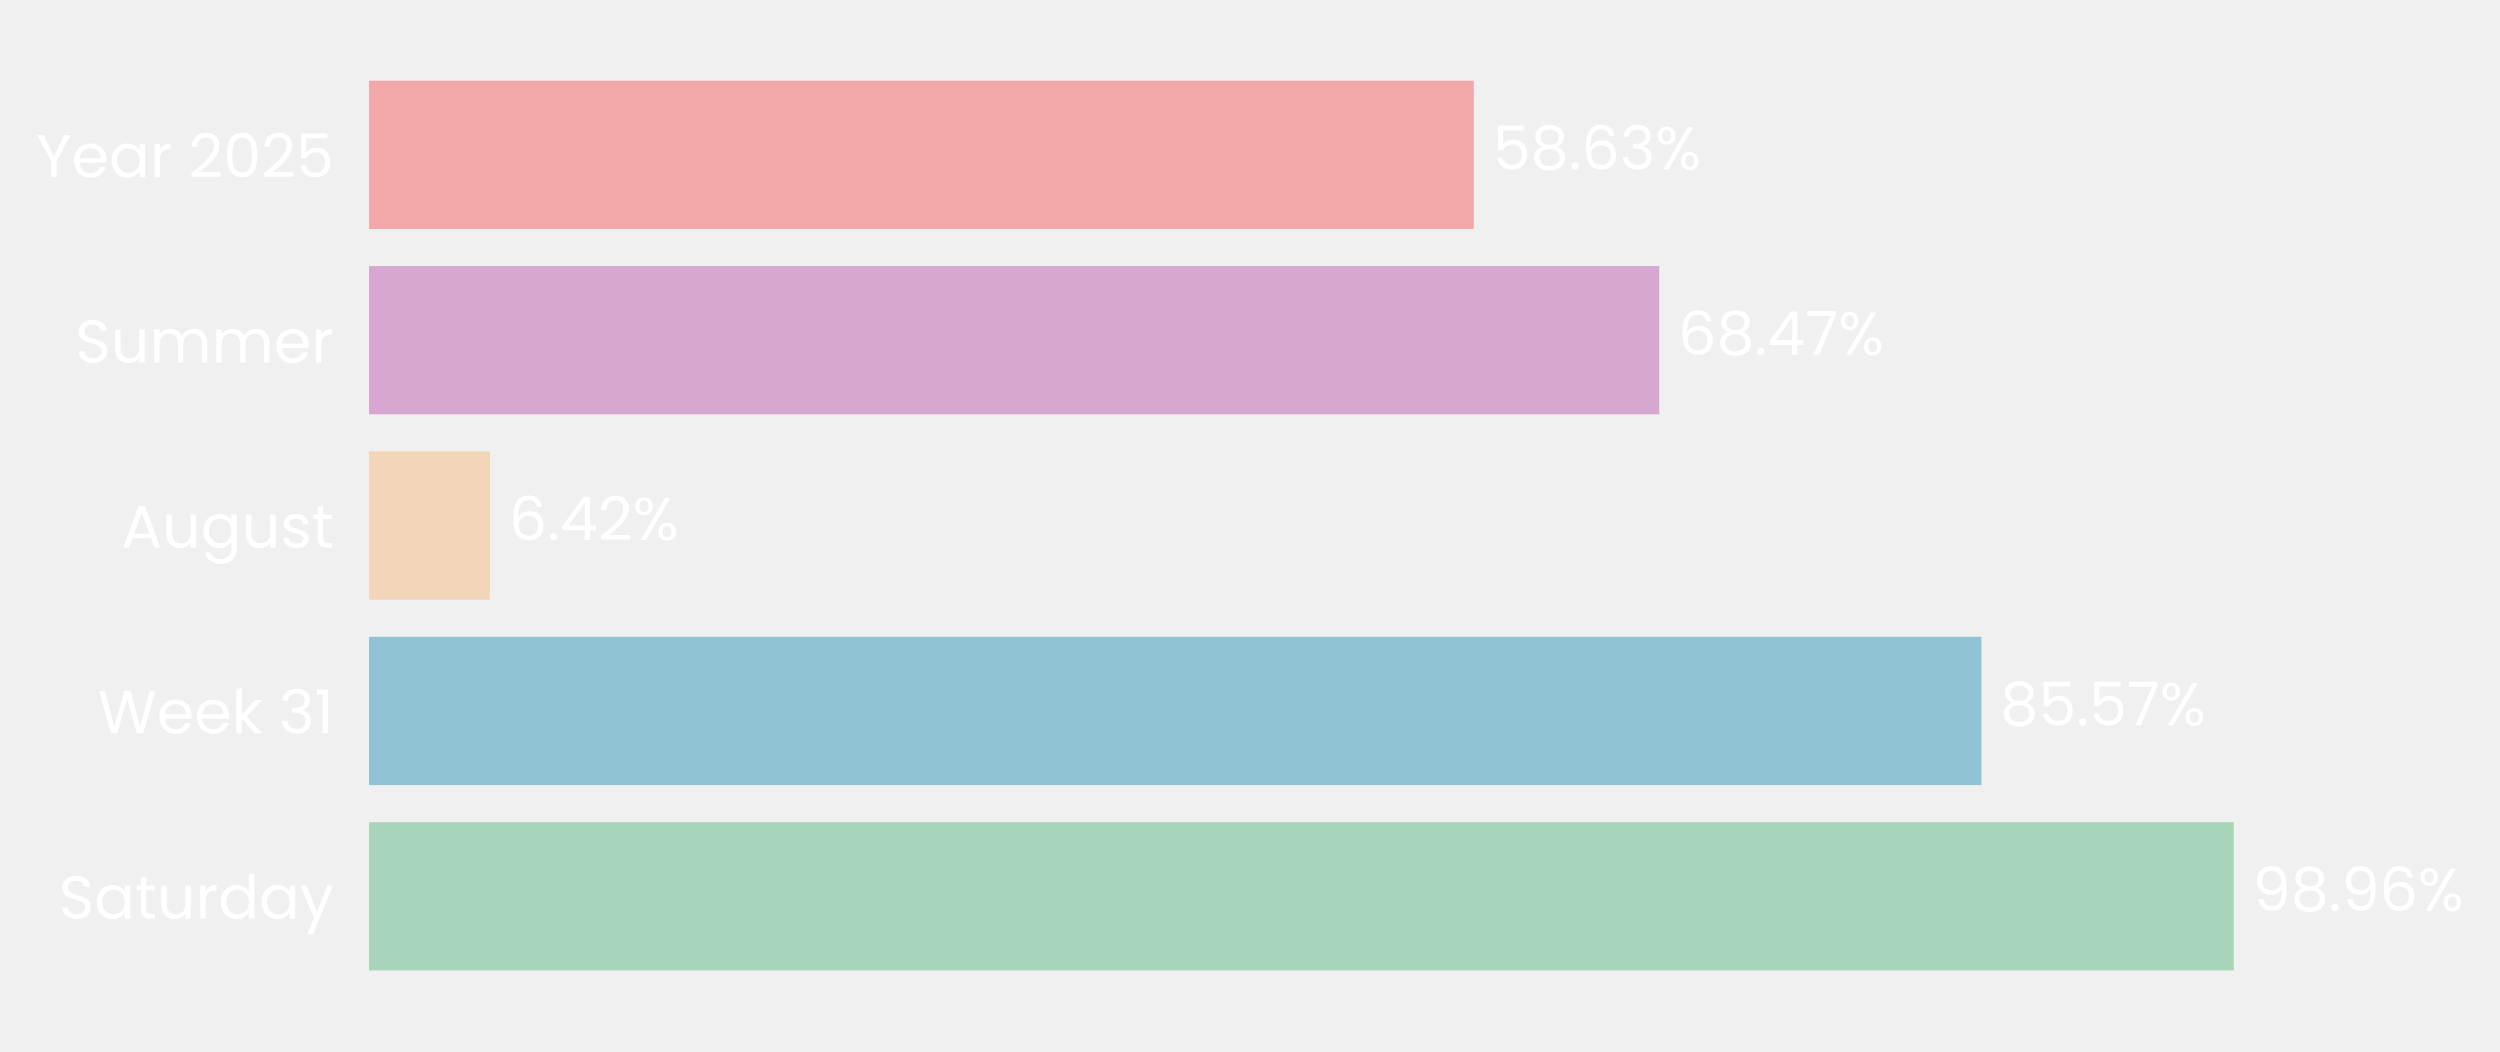
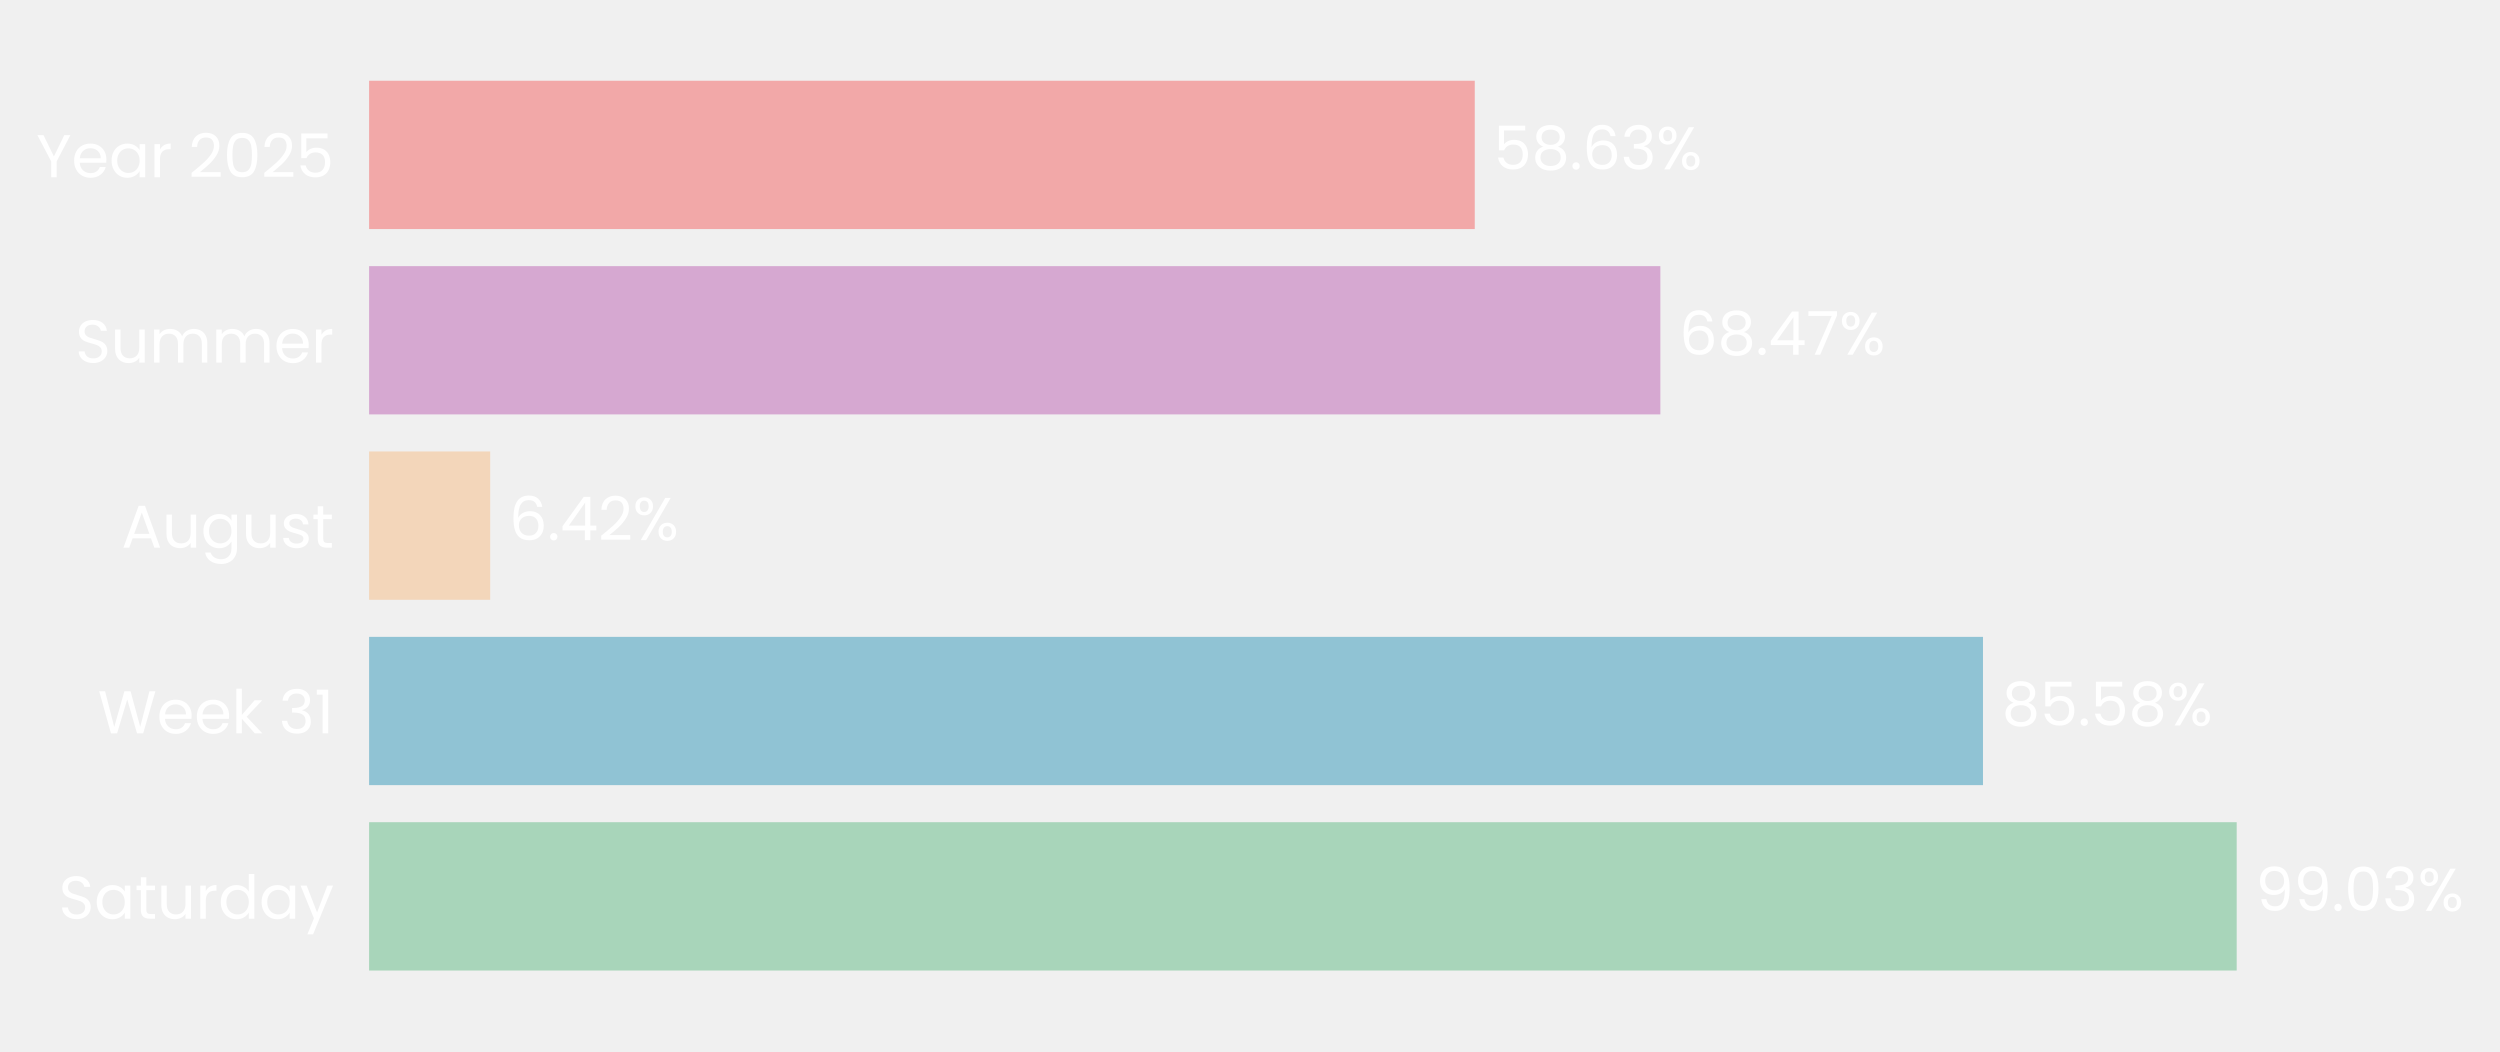
- <svg xmlns="http://www.w3.org/2000/svg" xmlns:xlink="http://www.w3.org/1999/xlink" width="496.608pt" height="208.8pt" viewBox="0 0 496.608 208.8" version="1.1">
+ <svg xmlns="http://www.w3.org/2000/svg" xmlns:xlink="http://www.w3.org/1999/xlink" width="496.55pt" height="208.8pt" viewBox="0 0 496.55 208.8" version="1.1">
  <defs>
    <style type="text/css">*{stroke-linejoin: round; stroke-linecap: butt}</style>
  </defs>
  <g id="figure_1">
    <g id="patch_1">
-       <path d="M 0 208.8  L 496.608 208.8  L 496.608 0  L 0 0  L 0 208.8  z " style="fill: none" />
+       <path d="M 0 208.8  L 496.55 208.8  L 496.55 0  L 0 0  L 0 208.8  z " style="fill: none" />
    </g>
    <g id="axes_1">
      <g id="patch_2">
-         <path d="M 73.311 201.6  L 447.624 201.6  L 447.624 7.2  L 73.311 7.2  L 73.311 201.6  z " style="fill: none" />
+         <path d="M 73.311 201.6  L 447.893 201.6  L 447.893 7.2  L 73.311 7.2  L 73.311 201.6  z " style="fill: none" />
      </g>
      <g id="patch_3">
-         <path d="M 73.311 192.764  L 443.725 192.764  L 443.725 163.309  L 73.311 163.309  z " clip-path="url(#p22b34901f7)" style="fill: #a8d5ba" />
+         <path d="M 73.311 192.764  L 444.251 192.764  L 444.251 163.309  L 73.311 163.309  z " clip-path="url(#p24c5eefbe8)" style="fill: #a8d5ba" />
      </g>
      <g id="patch_4">
-         <path d="M 73.311 155.945  L 393.594 155.945  L 393.594 126.491  L 73.311 126.491  z " clip-path="url(#p22b34901f7)" style="fill: #90c3d4" />
+         <path d="M 73.311 155.945  L 393.861 155.945  L 393.861 126.491  L 73.311 126.491  z " clip-path="url(#p24c5eefbe8)" style="fill: #90c3d4" />
      </g>
      <g id="patch_5">
-         <path d="M 73.311 119.127  L 97.335 119.127  L 97.335 89.673  L 73.311 89.673  z " clip-path="url(#p22b34901f7)" style="fill: #f3d6ba" />
+         <path d="M 73.311 119.127  L 97.36 119.127  L 97.36 89.673  L 73.311 89.673  z " clip-path="url(#p24c5eefbe8)" style="fill: #f3d6ba" />
      </g>
      <g id="patch_6">
-         <path d="M 73.311 82.309  L 329.592 82.309  L 329.592 52.855  L 73.311 52.855  z " clip-path="url(#p22b34901f7)" style="fill: #d6a8d1" />
+         <path d="M 73.311 82.309  L 329.779 82.309  L 329.779 52.855  L 73.311 52.855  z " clip-path="url(#p24c5eefbe8)" style="fill: #d6a8d1" />
      </g>
      <g id="patch_7">
-         <path d="M 73.311 45.491  L 292.761 45.491  L 292.761 16.036  L 73.311 16.036  z " clip-path="url(#p22b34901f7)" style="fill: #f2a8a8" />
+         <path d="M 73.311 45.491  L 292.919 45.491  L 292.919 16.036  L 73.311 16.036  z " clip-path="url(#p24c5eefbe8)" style="fill: #f2a8a8" />
      </g>
      <g id="matplotlib.axis_1">
        <g id="ytick_1">
          <g id="text_1">
            <g style="fill: #ffffff" transform="translate(11.65312 182.4764) scale(0.12 -0.12)">
              <defs>
                <path id="Poppins-Regular-53" d="M 1907 -45  Q 1466 -45 1117 112  Q 768 269 569 547  Q 371 826 365 1190  L 986 1190  Q 1018 877 1245 662  Q 1472 448 1907 448  Q 2323 448 2563 656  Q 2803 864 2803 1190  Q 2803 1446 2662 1606  Q 2522 1766 2310 1849  Q 2099 1933 1741 2029  Q 1299 2144 1033 2259  Q 768 2374 579 2620  Q 390 2867 390 3283  Q 390 3648 576 3929  Q 762 4211 1098 4364  Q 1434 4518 1869 4518  Q 2496 4518 2896 4204  Q 3296 3891 3347 3373  L 2707 3373  Q 2675 3629 2438 3824  Q 2202 4019 1811 4019  Q 1446 4019 1216 3830  Q 986 3642 986 3302  Q 986 3059 1123 2905  Q 1261 2752 1462 2672  Q 1664 2592 2029 2490  Q 2470 2368 2739 2249  Q 3008 2131 3200 1884  Q 3392 1638 3392 1216  Q 3392 890 3219 602  Q 3046 314 2707 134  Q 2368 -45 1907 -45  z " transform="scale(0.015625)" />
                <path id="Poppins-Regular-61" d="M 275 1766  Q 275 2304 492 2710  Q 710 3117 1091 3341  Q 1472 3565 1939 3565  Q 2400 3565 2739 3366  Q 3078 3168 3245 2867  L 3245 3507  L 3834 3507  L 3834 0  L 3245 0  L 3245 653  Q 3072 346 2729 144  Q 2387 -58 1933 -58  Q 1466 -58 1088 172  Q 710 403 492 819  Q 275 1235 275 1766  z M 3245 1760  Q 3245 2157 3085 2451  Q 2925 2746 2653 2902  Q 2381 3059 2054 3059  Q 1728 3059 1459 2905  Q 1190 2752 1030 2457  Q 870 2163 870 1766  Q 870 1363 1030 1065  Q 1190 768 1459 611  Q 1728 454 2054 454  Q 2381 454 2653 611  Q 2925 768 3085 1065  Q 3245 1363 3245 1760  z " transform="scale(0.015625)" />
                <path id="Poppins-Regular-74" d="M 1203 3027  L 1203 960  Q 1203 704 1312 598  Q 1421 493 1690 493  L 2118 493  L 2118 0  L 1594 0  Q 1107 0 864 224  Q 621 448 621 960  L 621 3027  L 166 3027  L 166 3507  L 621 3507  L 621 4390  L 1203 4390  L 1203 3507  L 2118 3507  L 2118 3027  L 1203 3027  z " transform="scale(0.015625)" />
                <path id="Poppins-Regular-75" d="M 3603 3507  L 3603 0  L 3021 0  L 3021 518  Q 2854 250 2556 99  Q 2259 -51 1901 -51  Q 1491 -51 1164 118  Q 838 288 649 627  Q 461 966 461 1453  L 461 3507  L 1037 3507  L 1037 1530  Q 1037 1011 1299 732  Q 1562 454 2016 454  Q 2483 454 2752 742  Q 3021 1030 3021 1581  L 3021 3507  L 3603 3507  z " transform="scale(0.015625)" />
                <path id="Poppins-Regular-72" d="M 1075 2938  Q 1229 3238 1513 3404  Q 1798 3571 2208 3571  L 2208 2970  L 2054 2970  Q 1075 2970 1075 1907  L 1075 0  L 493 0  L 493 3507  L 1075 3507  L 1075 2938  z " transform="scale(0.015625)" />
                <path id="Poppins-Regular-64" d="M 275 1766  Q 275 2304 492 2710  Q 710 3117 1091 3341  Q 1472 3565 1946 3565  Q 2355 3565 2707 3376  Q 3059 3187 3245 2880  L 3245 4736  L 3834 4736  L 3834 0  L 3245 0  L 3245 659  Q 3072 346 2733 144  Q 2394 -58 1939 -58  Q 1472 -58 1091 172  Q 710 403 492 819  Q 275 1235 275 1766  z M 3245 1760  Q 3245 2157 3085 2451  Q 2925 2746 2653 2902  Q 2381 3059 2054 3059  Q 1728 3059 1459 2905  Q 1190 2752 1030 2457  Q 870 2163 870 1766  Q 870 1363 1030 1065  Q 1190 768 1459 611  Q 1728 454 2054 454  Q 2381 454 2653 611  Q 2925 768 3085 1065  Q 3245 1363 3245 1760  z " transform="scale(0.015625)" />
                <path id="Poppins-Regular-79" d="M 3514 3507  L 1402 -1651  L 800 -1651  L 1491 38  L 77 3507  L 723 3507  L 1824 666  L 2912 3507  L 3514 3507  z " transform="scale(0.015625)" />
              </defs>
              <use xlink:href="#Poppins-Regular-53" />
              <use xlink:href="#Poppins-Regular-61" transform="translate(58.7 0)" />
              <use xlink:href="#Poppins-Regular-74" transform="translate(126.3 0)" />
              <use xlink:href="#Poppins-Regular-75" transform="translate(162.7 0)" />
              <use xlink:href="#Poppins-Regular-72" transform="translate(226.7 0)" />
              <use xlink:href="#Poppins-Regular-64" transform="translate(264 0)" />
              <use xlink:href="#Poppins-Regular-61" transform="translate(331.5999 0)" />
              <use xlink:href="#Poppins-Regular-79" transform="translate(399.1999 0)" />
            </g>
          </g>
        </g>
        <g id="ytick_2">
          <g id="text_2">
            <g style="fill: #ffffff" transform="translate(19.42687 145.6582) scale(0.12 -0.12)">
              <defs>
                <path id="Poppins-Regular-57" d="M 6099 4461  L 4806 0  L 4154 0  L 3117 3590  L 2042 0  L 1395 -6  L 147 4461  L 768 4461  L 1741 678  L 2816 4461  L 3469 4461  L 4493 691  L 5472 4461  L 6099 4461  z " transform="scale(0.015625)" />
                <path id="Poppins-Regular-65" d="M 3693 1888  Q 3693 1722 3674 1536  L 870 1536  Q 902 1018 1225 726  Q 1549 435 2010 435  Q 2387 435 2640 611  Q 2893 787 2995 1082  L 3622 1082  Q 3482 576 3059 259  Q 2637 -58 2010 -58  Q 1510 -58 1116 166  Q 723 390 499 803  Q 275 1216 275 1760  Q 275 2304 492 2713  Q 710 3123 1104 3344  Q 1498 3565 2010 3565  Q 2509 3565 2893 3347  Q 3277 3130 3485 2749  Q 3693 2368 3693 1888  z M 3091 2010  Q 3091 2342 2944 2582  Q 2797 2822 2544 2947  Q 2291 3072 1984 3072  Q 1542 3072 1232 2790  Q 922 2509 877 2010  L 3091 2010  z " transform="scale(0.015625)" />
                <path id="Poppins-Regular-6b" d="M 2451 0  L 1075 1549  L 1075 0  L 493 0  L 493 4736  L 1075 4736  L 1075 1952  L 2426 3507  L 3238 3507  L 1587 1760  L 3245 0  L 2451 0  z " transform="scale(0.015625)" />
                <path id="Poppins-Regular-20" transform="scale(0.015625)" />
                <path id="Poppins-Regular-33" d="M 384 3462  Q 429 4051 838 4384  Q 1248 4717 1901 4717  Q 2336 4717 2653 4560  Q 2970 4403 3133 4134  Q 3296 3866 3296 3526  Q 3296 3130 3069 2842  Q 2842 2554 2477 2470  L 2477 2438  Q 2893 2336 3136 2035  Q 3379 1734 3379 1248  Q 3379 883 3212 592  Q 3046 301 2713 134  Q 2381 -32 1914 -32  Q 1235 -32 800 323  Q 365 678 314 1331  L 877 1331  Q 922 947 1190 704  Q 1459 461 1907 461  Q 2355 461 2588 694  Q 2822 928 2822 1299  Q 2822 1779 2502 1990  Q 2182 2202 1536 2202  L 1389 2202  L 1389 2688  L 1542 2688  Q 2131 2694 2432 2883  Q 2733 3072 2733 3469  Q 2733 3808 2512 4013  Q 2291 4218 1882 4218  Q 1485 4218 1241 4013  Q 998 3808 954 3462  L 384 3462  z " transform="scale(0.015625)" />
                <path id="Poppins-Regular-31" d="M 243 4096  L 243 4627  L 1446 4627  L 1446 0  L 858 0  L 858 4096  L 243 4096  z " transform="scale(0.015625)" />
              </defs>
              <use xlink:href="#Poppins-Regular-57" />
              <use xlink:href="#Poppins-Regular-65" transform="translate(97.59999 0)" />
              <use xlink:href="#Poppins-Regular-65" transform="translate(159.6 0)" />
              <use xlink:href="#Poppins-Regular-6b" transform="translate(221.6 0)" />
              <use xlink:href="#Poppins-Regular-20" transform="translate(273.0999 0)" />
              <use xlink:href="#Poppins-Regular-33" transform="translate(299.7999 0)" />
              <use xlink:href="#Poppins-Regular-31" transform="translate(358.6999 0)" />
            </g>
          </g>
        </g>
        <g id="ytick_3">
          <g id="text_3">
            <g style="fill: #ffffff" transform="translate(24.11812 108.78) scale(0.12 -0.12)">
              <defs>
                <path id="Poppins-Regular-41" d="M 3130 992  L 1184 992  L 826 0  L 211 0  L 1824 4435  L 2496 4435  L 4102 0  L 3488 0  L 3130 992  z M 2963 1466  L 2157 3718  L 1350 1466  L 2963 1466  z " transform="scale(0.015625)" />
                <path id="Poppins-Regular-67" d="M 1939 3565  Q 2394 3565 2736 3366  Q 3078 3168 3245 2867  L 3245 3507  L 3834 3507  L 3834 -77  Q 3834 -557 3629 -931  Q 3424 -1306 3043 -1517  Q 2662 -1728 2157 -1728  Q 1466 -1728 1005 -1401  Q 544 -1075 461 -512  L 1037 -512  Q 1133 -832 1433 -1027  Q 1734 -1222 2157 -1222  Q 2637 -1222 2941 -921  Q 3245 -621 3245 -77  L 3245 659  Q 3072 352 2733 147  Q 2394 -58 1939 -58  Q 1472 -58 1091 172  Q 710 403 492 819  Q 275 1235 275 1766  Q 275 2304 492 2710  Q 710 3117 1091 3341  Q 1472 3565 1939 3565  z M 3245 1760  Q 3245 2157 3085 2451  Q 2925 2746 2653 2902  Q 2381 3059 2054 3059  Q 1728 3059 1459 2905  Q 1190 2752 1030 2457  Q 870 2163 870 1766  Q 870 1363 1030 1065  Q 1190 768 1459 611  Q 1728 454 2054 454  Q 2381 454 2653 611  Q 2925 768 3085 1065  Q 3245 1363 3245 1760  z " transform="scale(0.015625)" />
                <path id="Poppins-Regular-73" d="M 1734 -58  Q 1331 -58 1011 80  Q 691 218 505 464  Q 320 710 301 1030  L 902 1030  Q 928 768 1149 601  Q 1370 435 1728 435  Q 2061 435 2253 582  Q 2445 730 2445 954  Q 2445 1184 2240 1296  Q 2035 1408 1606 1517  Q 1216 1619 969 1724  Q 723 1830 547 2038  Q 371 2246 371 2586  Q 371 2854 531 3078  Q 691 3302 985 3433  Q 1280 3565 1658 3565  Q 2240 3565 2598 3270  Q 2957 2976 2982 2464  L 2400 2464  Q 2381 2739 2179 2905  Q 1978 3072 1638 3072  Q 1325 3072 1139 2937  Q 954 2803 954 2586  Q 954 2413 1066 2301  Q 1178 2189 1347 2121  Q 1517 2054 1818 1971  Q 2195 1869 2432 1769  Q 2669 1670 2838 1472  Q 3008 1274 3014 954  Q 3014 666 2854 435  Q 2694 205 2403 73  Q 2112 -58 1734 -58  z " transform="scale(0.015625)" />
              </defs>
              <use xlink:href="#Poppins-Regular-41" />
              <use xlink:href="#Poppins-Regular-75" transform="translate(67.39999 0)" />
              <use xlink:href="#Poppins-Regular-67" transform="translate(131.4 0)" />
              <use xlink:href="#Poppins-Regular-75" transform="translate(199 0)" />
              <use xlink:href="#Poppins-Regular-73" transform="translate(263 0)" />
              <use xlink:href="#Poppins-Regular-74" transform="translate(315.2 0)" />
            </g>
          </g>
        </g>
        <g id="ytick_4">
          <g id="text_4">
            <g style="fill: #ffffff" transform="translate(14.95125 72.02182) scale(0.12 -0.12)">
              <defs>
                <path id="Poppins-Regular-6d" d="M 4710 3571  Q 5120 3571 5440 3401  Q 5760 3232 5945 2893  Q 6131 2554 6131 2067  L 6131 0  L 5555 0  L 5555 1984  Q 5555 2509 5296 2787  Q 5037 3066 4595 3066  Q 4141 3066 3872 2774  Q 3603 2483 3603 1933  L 3603 0  L 3027 0  L 3027 1984  Q 3027 2509 2768 2787  Q 2509 3066 2067 3066  Q 1613 3066 1344 2774  Q 1075 2483 1075 1933  L 1075 0  L 493 0  L 493 3507  L 1075 3507  L 1075 3002  Q 1248 3277 1539 3424  Q 1830 3571 2182 3571  Q 2624 3571 2963 3372  Q 3302 3174 3469 2790  Q 3616 3162 3955 3366  Q 4294 3571 4710 3571  z " transform="scale(0.015625)" />
              </defs>
              <use xlink:href="#Poppins-Regular-53" />
              <use xlink:href="#Poppins-Regular-75" transform="translate(58.7 0)" />
              <use xlink:href="#Poppins-Regular-6d" transform="translate(122.7 0)" />
              <use xlink:href="#Poppins-Regular-6d" transform="translate(225.7 0)" />
              <use xlink:href="#Poppins-Regular-65" transform="translate(328.7 0)" />
              <use xlink:href="#Poppins-Regular-72" transform="translate(390.6999 0)" />
            </g>
          </g>
        </g>
        <g id="ytick_5">
          <g id="text_5">
            <g style="fill: #ffffff" transform="translate(7.2 35.20364) scale(0.12 -0.12)">
              <defs>
                <path id="Poppins-Regular-59" d="M 3616 4461  L 2163 1683  L 2163 0  L 1581 0  L 1581 1683  L 122 4461  L 768 4461  L 1869 2202  L 2970 4461  L 3616 4461  z " transform="scale(0.015625)" />
                <path id="Poppins-Regular-32" d="M 326 467  Q 1139 1120 1600 1539  Q 2061 1958 2377 2416  Q 2694 2874 2694 3315  Q 2694 3731 2492 3971  Q 2291 4211 1843 4211  Q 1408 4211 1168 3939  Q 928 3667 909 3213  L 346 3213  Q 371 3930 780 4320  Q 1190 4710 1837 4710  Q 2496 4710 2883 4345  Q 3270 3981 3270 3341  Q 3270 2810 2953 2307  Q 2637 1805 2233 1424  Q 1830 1043 1203 538  L 3405 538  L 3405 51  L 326 51  L 326 467  z " transform="scale(0.015625)" />
                <path id="Poppins-Regular-30" d="M 397 2362  Q 397 3462 755 4080  Q 1114 4698 2010 4698  Q 2899 4698 3257 4080  Q 3616 3462 3616 2362  Q 3616 1242 3257 621  Q 2899 0 2010 0  Q 1114 0 755 621  Q 397 1242 397 2362  z M 3040 2362  Q 3040 2918 2966 3305  Q 2893 3693 2665 3929  Q 2438 4166 2010 4166  Q 1574 4166 1347 3929  Q 1120 3693 1046 3305  Q 973 2918 973 2362  Q 973 1786 1046 1395  Q 1120 1005 1347 768  Q 1574 531 2010 531  Q 2438 531 2665 768  Q 2893 1005 2966 1395  Q 3040 1786 3040 2362  z " transform="scale(0.015625)" />
                <path id="Poppins-Regular-35" d="M 3347 4122  L 1101 4122  L 1101 2662  Q 1248 2867 1536 2998  Q 1824 3130 2157 3130  Q 2688 3130 3021 2909  Q 3354 2688 3498 2339  Q 3642 1990 3642 1600  Q 3642 1139 3469 774  Q 3296 410 2941 198  Q 2586 -13 2061 -13  Q 1389 -13 973 332  Q 557 678 467 1254  L 1037 1254  Q 1120 890 1389 685  Q 1658 480 2067 480  Q 2573 480 2829 784  Q 3085 1088 3085 1587  Q 3085 2086 2829 2358  Q 2573 2630 2074 2630  Q 1734 2630 1481 2467  Q 1229 2304 1114 2022  L 563 2022  L 563 4634  L 3347 4634  L 3347 4122  z " transform="scale(0.015625)" />
              </defs>
              <use xlink:href="#Poppins-Regular-59" />
              <use xlink:href="#Poppins-Regular-65" transform="translate(58.39999 0)" />
              <use xlink:href="#Poppins-Regular-61" transform="translate(120.4 0)" />
              <use xlink:href="#Poppins-Regular-72" transform="translate(188 0)" />
              <use xlink:href="#Poppins-Regular-20" transform="translate(225.3 0)" />
              <use xlink:href="#Poppins-Regular-32" transform="translate(252 0)" />
              <use xlink:href="#Poppins-Regular-30" transform="translate(309.4999 0)" />
              <use xlink:href="#Poppins-Regular-32" transform="translate(372.2999 0)" />
              <use xlink:href="#Poppins-Regular-35" transform="translate(429.7999 0)" />
            </g>
          </g>
        </g>
      </g>
      <g id="text_6">
-         <g style="fill: #ffffff" transform="translate(447.468 180.9164) scale(0.12 -0.12)">
+         <g style="fill: #ffffff" transform="translate(447.9968 180.9164) scale(0.12 -0.12)">
          <defs>
            <path id="Poppins-Regular-39" d="M 1146 1242  Q 1210 877 1443 678  Q 1677 480 2074 480  Q 2605 480 2857 896  Q 3110 1312 3098 2298  Q 2963 2010 2649 1846  Q 2336 1683 1952 1683  Q 1523 1683 1187 1859  Q 851 2035 659 2374  Q 467 2714 467 3194  Q 467 3878 864 4297  Q 1261 4717 1990 4717  Q 2886 4717 3248 4134  Q 3610 3552 3610 2400  Q 3610 1594 3466 1069  Q 3322 544 2979 269  Q 2637 -6 2042 -6  Q 1389 -6 1024 346  Q 659 698 608 1242  L 1146 1242  z M 2048 2176  Q 2477 2176 2752 2441  Q 3027 2707 3027 3162  Q 3027 3642 2758 3936  Q 2490 4230 2003 4230  Q 1555 4230 1289 3948  Q 1024 3667 1024 3206  Q 1024 2739 1286 2457  Q 1549 2176 2048 2176  z " transform="scale(0.015625)" />
-             <path id="Poppins-Regular-38" d="M 1242 2406  Q 883 2547 691 2816  Q 499 3085 499 3469  Q 499 3814 672 4092  Q 845 4371 1187 4534  Q 1530 4698 2016 4698  Q 2502 4698 2844 4534  Q 3187 4371 3363 4092  Q 3539 3814 3539 3469  Q 3539 3098 3340 2819  Q 3142 2541 2797 2406  Q 3194 2285 3427 1981  Q 3661 1677 3661 1248  Q 3661 832 3456 521  Q 3251 211 2876 41  Q 2502 -128 2016 -128  Q 1530 -128 1162 41  Q 794 211 589 521  Q 384 832 384 1248  Q 384 1677 614 1984  Q 845 2291 1242 2406  z M 2976 3398  Q 2976 3789 2720 4000  Q 2464 4211 2016 4211  Q 1574 4211 1318 4000  Q 1062 3789 1062 3392  Q 1062 3034 1328 2816  Q 1594 2598 2016 2598  Q 2445 2598 2710 2819  Q 2976 3040 2976 3398  z M 2016 2150  Q 1542 2150 1241 1929  Q 941 1709 941 1267  Q 941 858 1232 608  Q 1523 358 2016 358  Q 2509 358 2797 608  Q 3085 858 3085 1267  Q 3085 1696 2790 1923  Q 2496 2150 2016 2150  z " transform="scale(0.015625)" />
            <path id="Poppins-Regular-2e" d="M 678 -38  Q 512 -38 397 77  Q 282 192 282 358  Q 282 525 397 640  Q 512 755 678 755  Q 838 755 950 640  Q 1062 525 1062 358  Q 1062 192 950 77  Q 838 -38 678 -38  z " transform="scale(0.015625)" />
-             <path id="Poppins-Regular-36" d="M 2976 3526  Q 2835 4237 2099 4237  Q 1530 4237 1248 3798  Q 966 3360 973 2355  Q 1120 2688 1462 2877  Q 1805 3066 2227 3066  Q 2886 3066 3280 2656  Q 3674 2246 3674 1523  Q 3674 1088 3504 742  Q 3334 397 2992 192  Q 2650 -13 2163 -13  Q 1504 -13 1133 281  Q 762 576 614 1094  Q 467 1613 467 2374  Q 467 4723 2106 4723  Q 2733 4723 3091 4384  Q 3450 4045 3514 3526  L 2976 3526  z M 2106 2573  Q 1830 2573 1587 2461  Q 1344 2349 1193 2121  Q 1043 1894 1043 1568  Q 1043 1082 1324 778  Q 1606 474 2131 474  Q 2579 474 2844 752  Q 3110 1030 3110 1504  Q 3110 2003 2854 2288  Q 2598 2573 2106 2573  z " transform="scale(0.015625)" />
            <path id="Poppins-Regular-25" d="M 269 3584  Q 269 4019 531 4278  Q 794 4538 1203 4538  Q 1613 4538 1875 4278  Q 2138 4019 2138 3584  Q 2138 3142 1875 2883  Q 1613 2624 1203 2624  Q 794 2624 531 2883  Q 269 3142 269 3584  z M 4006 4467  L 1414 0  L 838 0  L 3430 4467  L 4006 4467  z M 1203 4179  Q 986 4179 861 4028  Q 736 3878 736 3584  Q 736 3290 861 3136  Q 986 2982 1203 2982  Q 1421 2982 1549 3139  Q 1677 3296 1677 3584  Q 1677 3878 1549 4028  Q 1421 4179 1203 4179  z M 2720 883  Q 2720 1325 2982 1584  Q 3245 1843 3654 1843  Q 4064 1843 4323 1584  Q 4582 1325 4582 883  Q 4582 448 4323 185  Q 4064 -77 3654 -77  Q 3245 -77 2982 182  Q 2720 442 2720 883  z M 3648 1478  Q 3430 1478 3302 1328  Q 3174 1178 3174 883  Q 3174 595 3302 444  Q 3430 294 3648 294  Q 3866 294 3994 444  Q 4122 595 4122 883  Q 4122 1178 3994 1328  Q 3866 1478 3648 1478  z " transform="scale(0.015625)" />
          </defs>
          <use xlink:href="#Poppins-Regular-39" />
-           <use xlink:href="#Poppins-Regular-38" transform="translate(62.99999 0)" />
-           <use xlink:href="#Poppins-Regular-2e" transform="translate(126.1 0)" />
-           <use xlink:href="#Poppins-Regular-39" transform="translate(147.1 0)" />
-           <use xlink:href="#Poppins-Regular-36" transform="translate(210.0999 0)" />
-           <use xlink:href="#Poppins-Regular-25" transform="translate(273.5999 0)" />
+           <use xlink:href="#Poppins-Regular-39" transform="translate(62.99999 0)" />
+           <use xlink:href="#Poppins-Regular-2e" transform="translate(126 0)" />
+           <use xlink:href="#Poppins-Regular-30" transform="translate(147 0)" />
+           <use xlink:href="#Poppins-Regular-33" transform="translate(209.7999 0)" />
+           <use xlink:href="#Poppins-Regular-25" transform="translate(268.6999 0)" />
        </g>
      </g>
      <g id="text_7">
-         <g style="fill: #ffffff" transform="translate(397.3369 144.0982) scale(0.12 -0.12)">
+         <g style="fill: #ffffff" transform="translate(397.6067 144.0982) scale(0.12 -0.12)">
          <defs>
-             <path id="Poppins-Regular-37" d="M 3245 4173  L 1466 0  L 877 0  L 2682 4115  L 211 4115  L 211 4614  L 3245 4614  L 3245 4173  z " transform="scale(0.015625)" />
+             <path id="Poppins-Regular-38" d="M 1242 2406  Q 883 2547 691 2816  Q 499 3085 499 3469  Q 499 3814 672 4092  Q 845 4371 1187 4534  Q 1530 4698 2016 4698  Q 2502 4698 2844 4534  Q 3187 4371 3363 4092  Q 3539 3814 3539 3469  Q 3539 3098 3340 2819  Q 3142 2541 2797 2406  Q 3194 2285 3427 1981  Q 3661 1677 3661 1248  Q 3661 832 3456 521  Q 3251 211 2876 41  Q 2502 -128 2016 -128  Q 1530 -128 1162 41  Q 794 211 589 521  Q 384 832 384 1248  Q 384 1677 614 1984  Q 845 2291 1242 2406  z M 2976 3398  Q 2976 3789 2720 4000  Q 2464 4211 2016 4211  Q 1574 4211 1318 4000  Q 1062 3789 1062 3392  Q 1062 3034 1328 2816  Q 1594 2598 2016 2598  Q 2445 2598 2710 2819  Q 2976 3040 2976 3398  z M 2016 2150  Q 1542 2150 1241 1929  Q 941 1709 941 1267  Q 941 858 1232 608  Q 1523 358 2016 358  Q 2509 358 2797 608  Q 3085 858 3085 1267  Q 3085 1696 2790 1923  Q 2496 2150 2016 2150  z " transform="scale(0.015625)" />
          </defs>
          <use xlink:href="#Poppins-Regular-38" />
          <use xlink:href="#Poppins-Regular-35" transform="translate(63.09999 0)" />
          <use xlink:href="#Poppins-Regular-2e" transform="translate(125.9 0)" />
          <use xlink:href="#Poppins-Regular-35" transform="translate(146.9 0)" />
-           <use xlink:href="#Poppins-Regular-37" transform="translate(209.7 0)" />
-           <use xlink:href="#Poppins-Regular-25" transform="translate(264.2999 0)" />
+           <use xlink:href="#Poppins-Regular-38" transform="translate(209.7 0)" />
+           <use xlink:href="#Poppins-Regular-25" transform="translate(272.7999 0)" />
        </g>
      </g>
      <g id="text_8">
-         <g style="fill: #ffffff" transform="translate(101.0778 107.28) scale(0.12 -0.12)">
+         <g style="fill: #ffffff" transform="translate(101.1061 107.28) scale(0.12 -0.12)">
          <defs>
+             <path id="Poppins-Regular-36" d="M 2976 3526  Q 2835 4237 2099 4237  Q 1530 4237 1248 3798  Q 966 3360 973 2355  Q 1120 2688 1462 2877  Q 1805 3066 2227 3066  Q 2886 3066 3280 2656  Q 3674 2246 3674 1523  Q 3674 1088 3504 742  Q 3334 397 2992 192  Q 2650 -13 2163 -13  Q 1504 -13 1133 281  Q 762 576 614 1094  Q 467 1613 467 2374  Q 467 4723 2106 4723  Q 2733 4723 3091 4384  Q 3450 4045 3514 3526  L 2976 3526  z M 2106 2573  Q 1830 2573 1587 2461  Q 1344 2349 1193 2121  Q 1043 1894 1043 1568  Q 1043 1082 1324 778  Q 1606 474 2131 474  Q 2579 474 2844 752  Q 3110 1030 3110 1504  Q 3110 2003 2854 2288  Q 2598 2573 2106 2573  z " transform="scale(0.015625)" />
            <path id="Poppins-Regular-34" d="M 256 1030  L 256 1472  L 2502 4582  L 3200 4582  L 3200 1536  L 3840 1536  L 3840 1030  L 3200 1030  L 3200 0  L 2624 0  L 2624 1030  L 256 1030  z M 2650 3974  L 928 1536  L 2650 1536  L 2650 3974  z " transform="scale(0.015625)" />
          </defs>
          <use xlink:href="#Poppins-Regular-36" />
          <use xlink:href="#Poppins-Regular-2e" transform="translate(63.49999 0)" />
          <use xlink:href="#Poppins-Regular-34" transform="translate(84.49997 0)" />
          <use xlink:href="#Poppins-Regular-32" transform="translate(147.4 0)" />
          <use xlink:href="#Poppins-Regular-25" transform="translate(204.8999 0)" />
        </g>
      </g>
      <g id="text_9">
-         <g style="fill: #ffffff" transform="translate(333.3349 70.46182) scale(0.12 -0.12)">
+         <g style="fill: #ffffff" transform="translate(333.5244 70.46182) scale(0.12 -0.12)">
+           <defs>
+             <path id="Poppins-Regular-37" d="M 3245 4173  L 1466 0  L 877 0  L 2682 4115  L 211 4115  L 211 4614  L 3245 4614  L 3245 4173  z " transform="scale(0.015625)" />
+           </defs>
          <use xlink:href="#Poppins-Regular-36" />
          <use xlink:href="#Poppins-Regular-38" transform="translate(63.49999 0)" />
          <use xlink:href="#Poppins-Regular-2e" transform="translate(126.6 0)" />
          <use xlink:href="#Poppins-Regular-34" transform="translate(147.6 0)" />
          <use xlink:href="#Poppins-Regular-37" transform="translate(210.5 0)" />
          <use xlink:href="#Poppins-Regular-25" transform="translate(265.0999 0)" />
        </g>
      </g>
      <g id="text_10">
-         <g style="fill: #ffffff" transform="translate(296.5038 33.64364) scale(0.12 -0.12)">
+         <g style="fill: #ffffff" transform="translate(296.6647 33.64364) scale(0.12 -0.12)">
          <use xlink:href="#Poppins-Regular-35" />
          <use xlink:href="#Poppins-Regular-38" transform="translate(62.79999 0)" />
          <use xlink:href="#Poppins-Regular-2e" transform="translate(125.9 0)" />
          <use xlink:href="#Poppins-Regular-36" transform="translate(146.9 0)" />
          <use xlink:href="#Poppins-Regular-33" transform="translate(210.3999 0)" />
          <use xlink:href="#Poppins-Regular-25" transform="translate(269.2999 0)" />
        </g>
      </g>
    </g>
  </g>
  <defs>
-     <clipPath id="p22b34901f7">
-       <rect x="73.311" y="7.2" width="374.313" height="194.4" />
+     <clipPath id="p24c5eefbe8">
+       <rect x="73.311" y="7.2" width="374.582" height="194.4" />
    </clipPath>
  </defs>
</svg>
